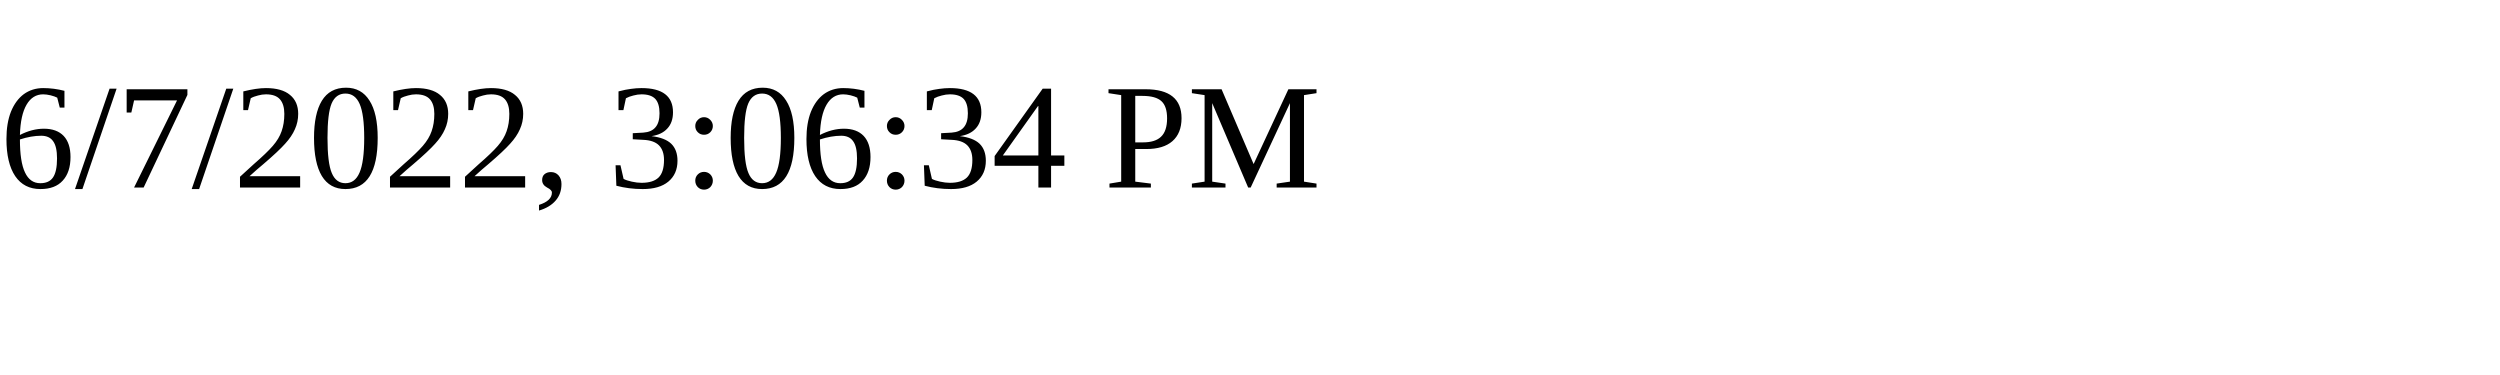
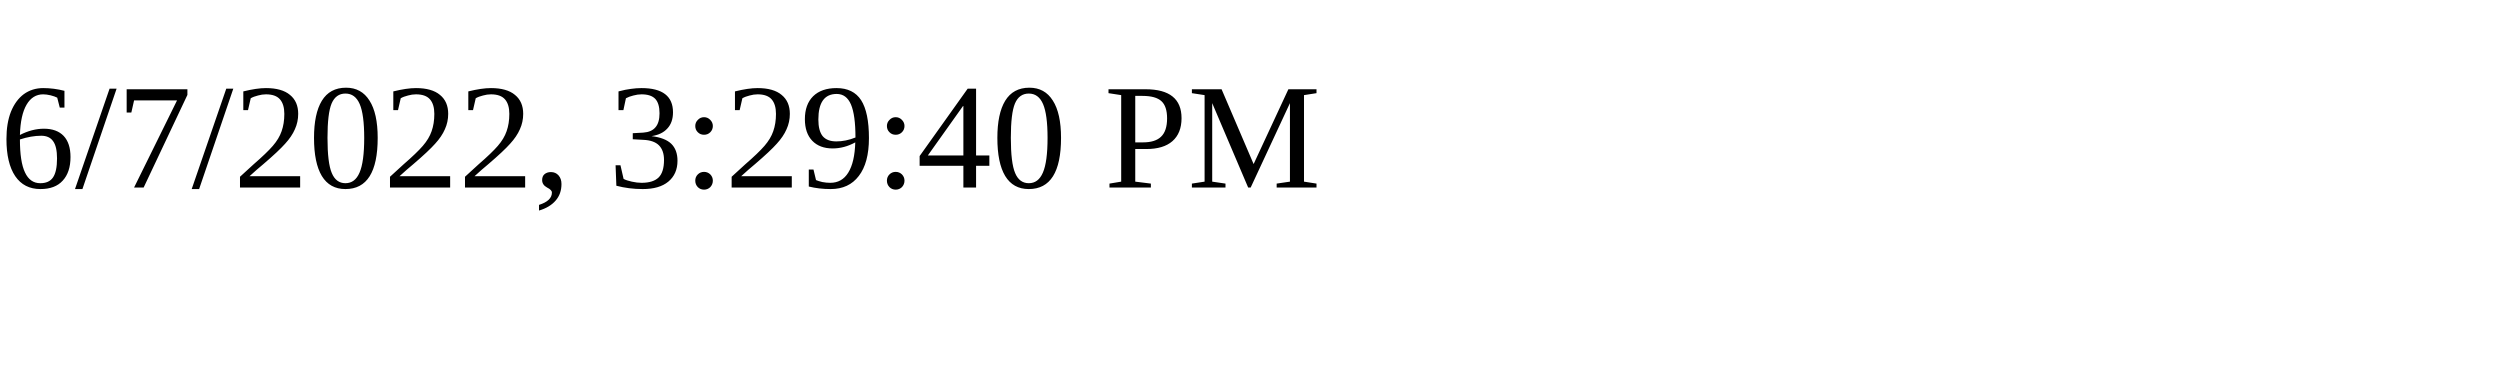
<svg xmlns="http://www.w3.org/2000/svg" height="30" width="200">
-   <text x="0" y="15">6/7/2022, 3:06:34 PM</text>
+   <text x="0" y="15">6/7/2022, 3:29:40 PM</text>
</svg>
